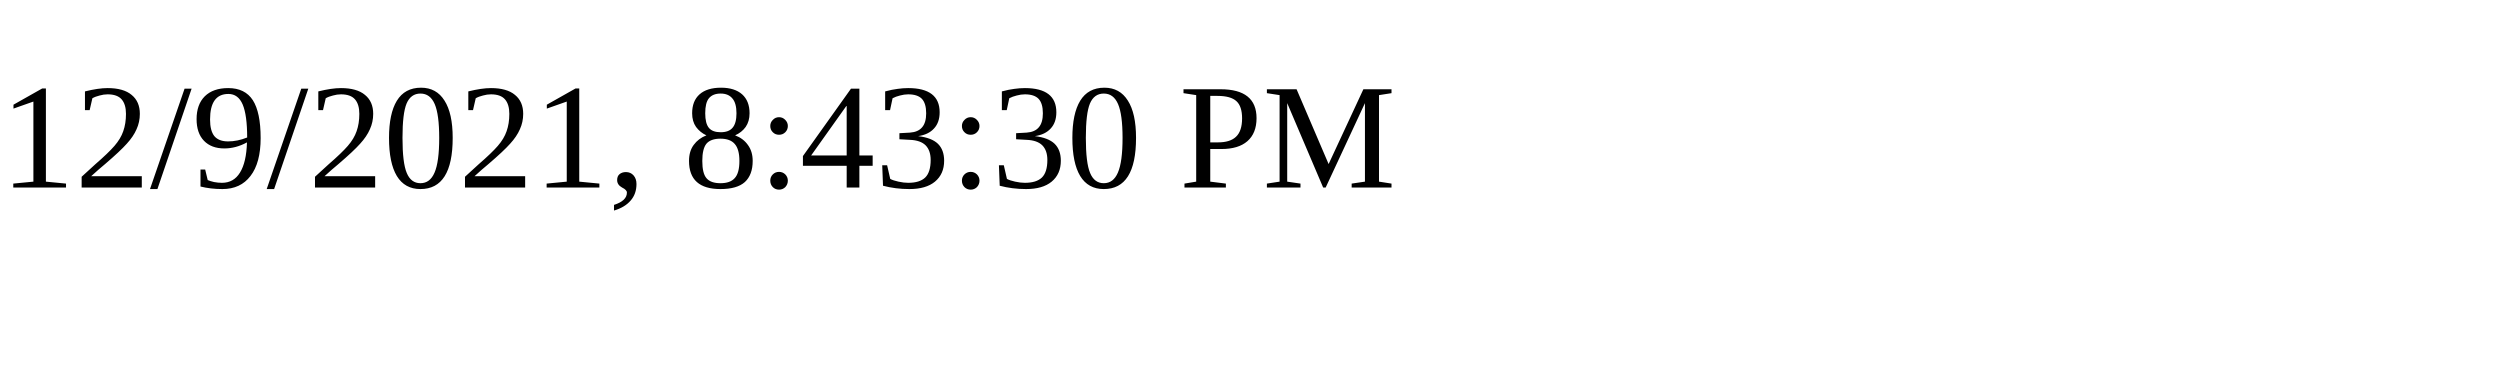
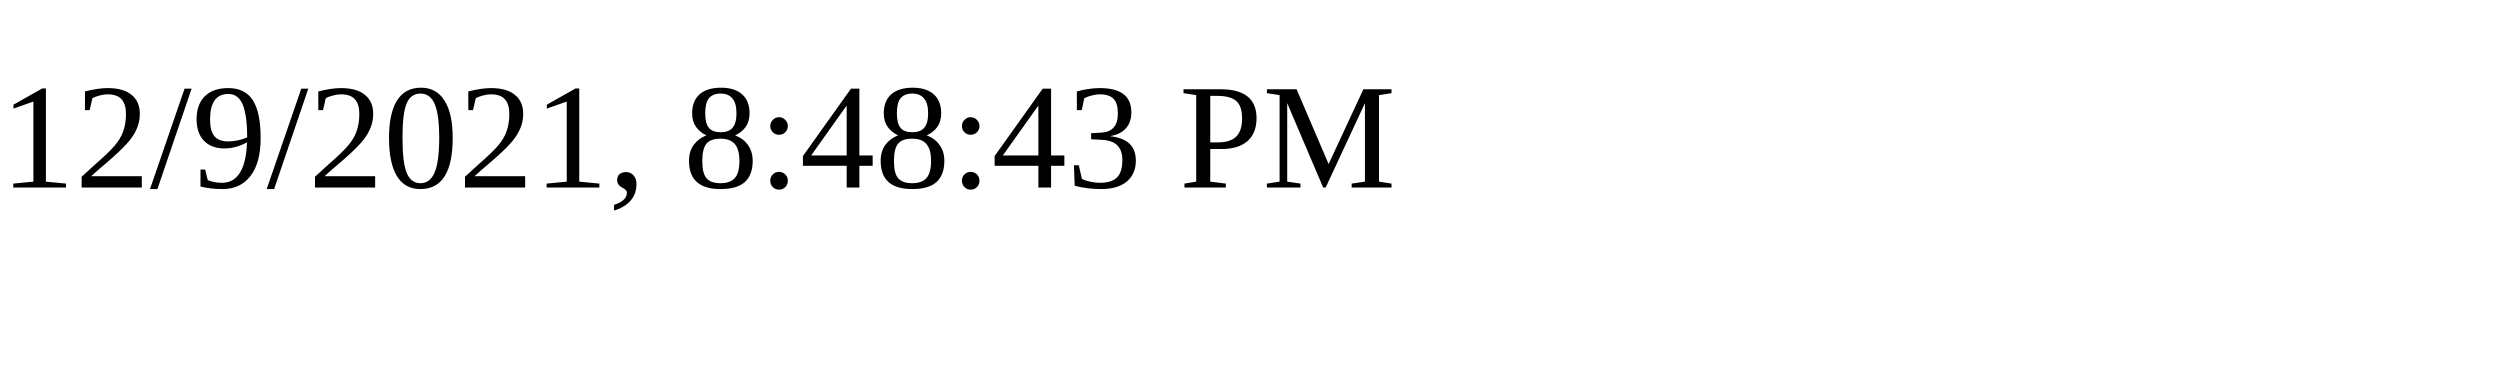
<svg xmlns="http://www.w3.org/2000/svg" height="30" width="200">
-   <text x="0" y="15">12/9/2021, 8:43:30 PM</text>
+   <text x="0" y="15">12/9/2021, 8:48:43 PM</text>
</svg>
